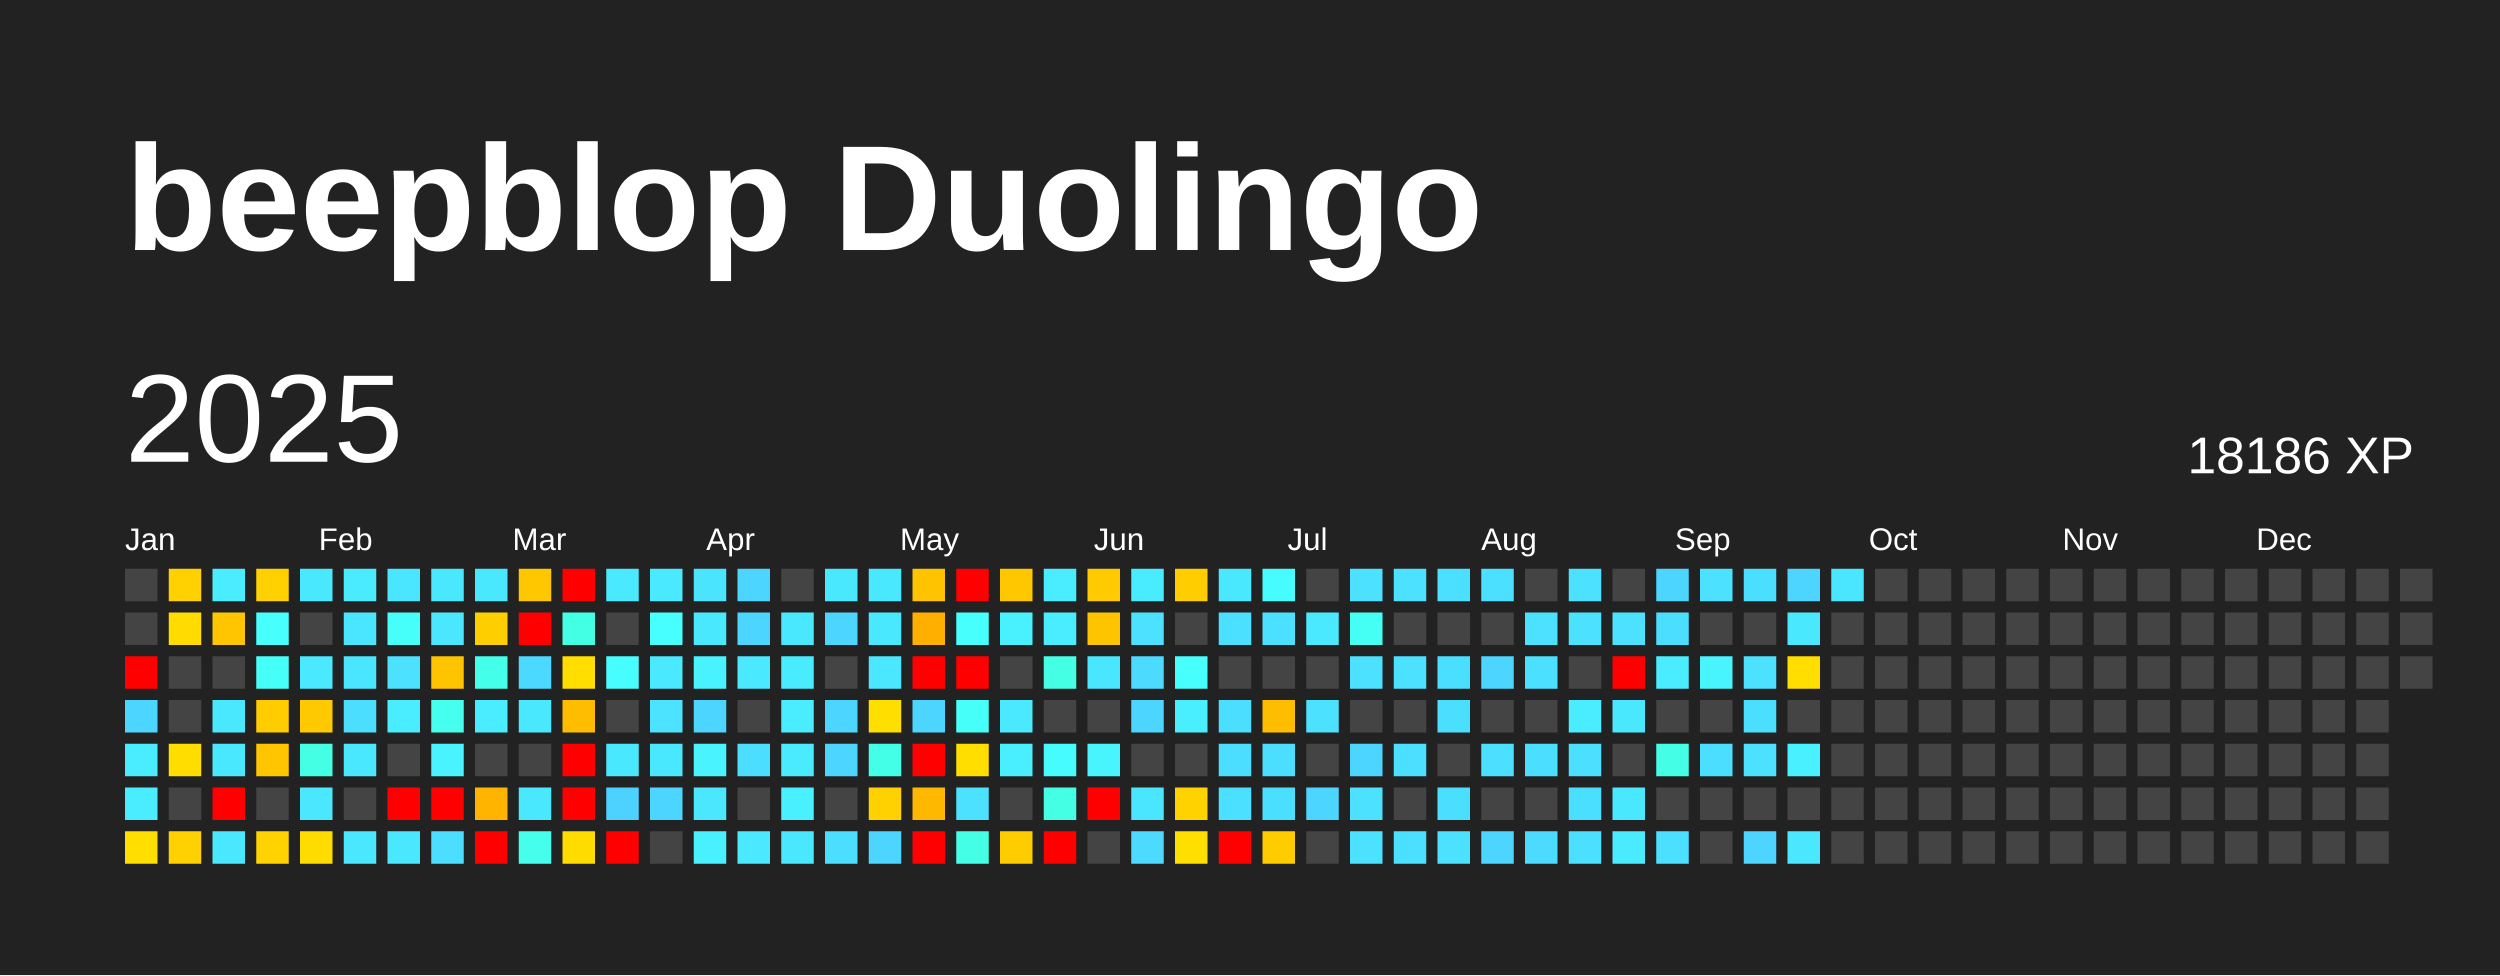
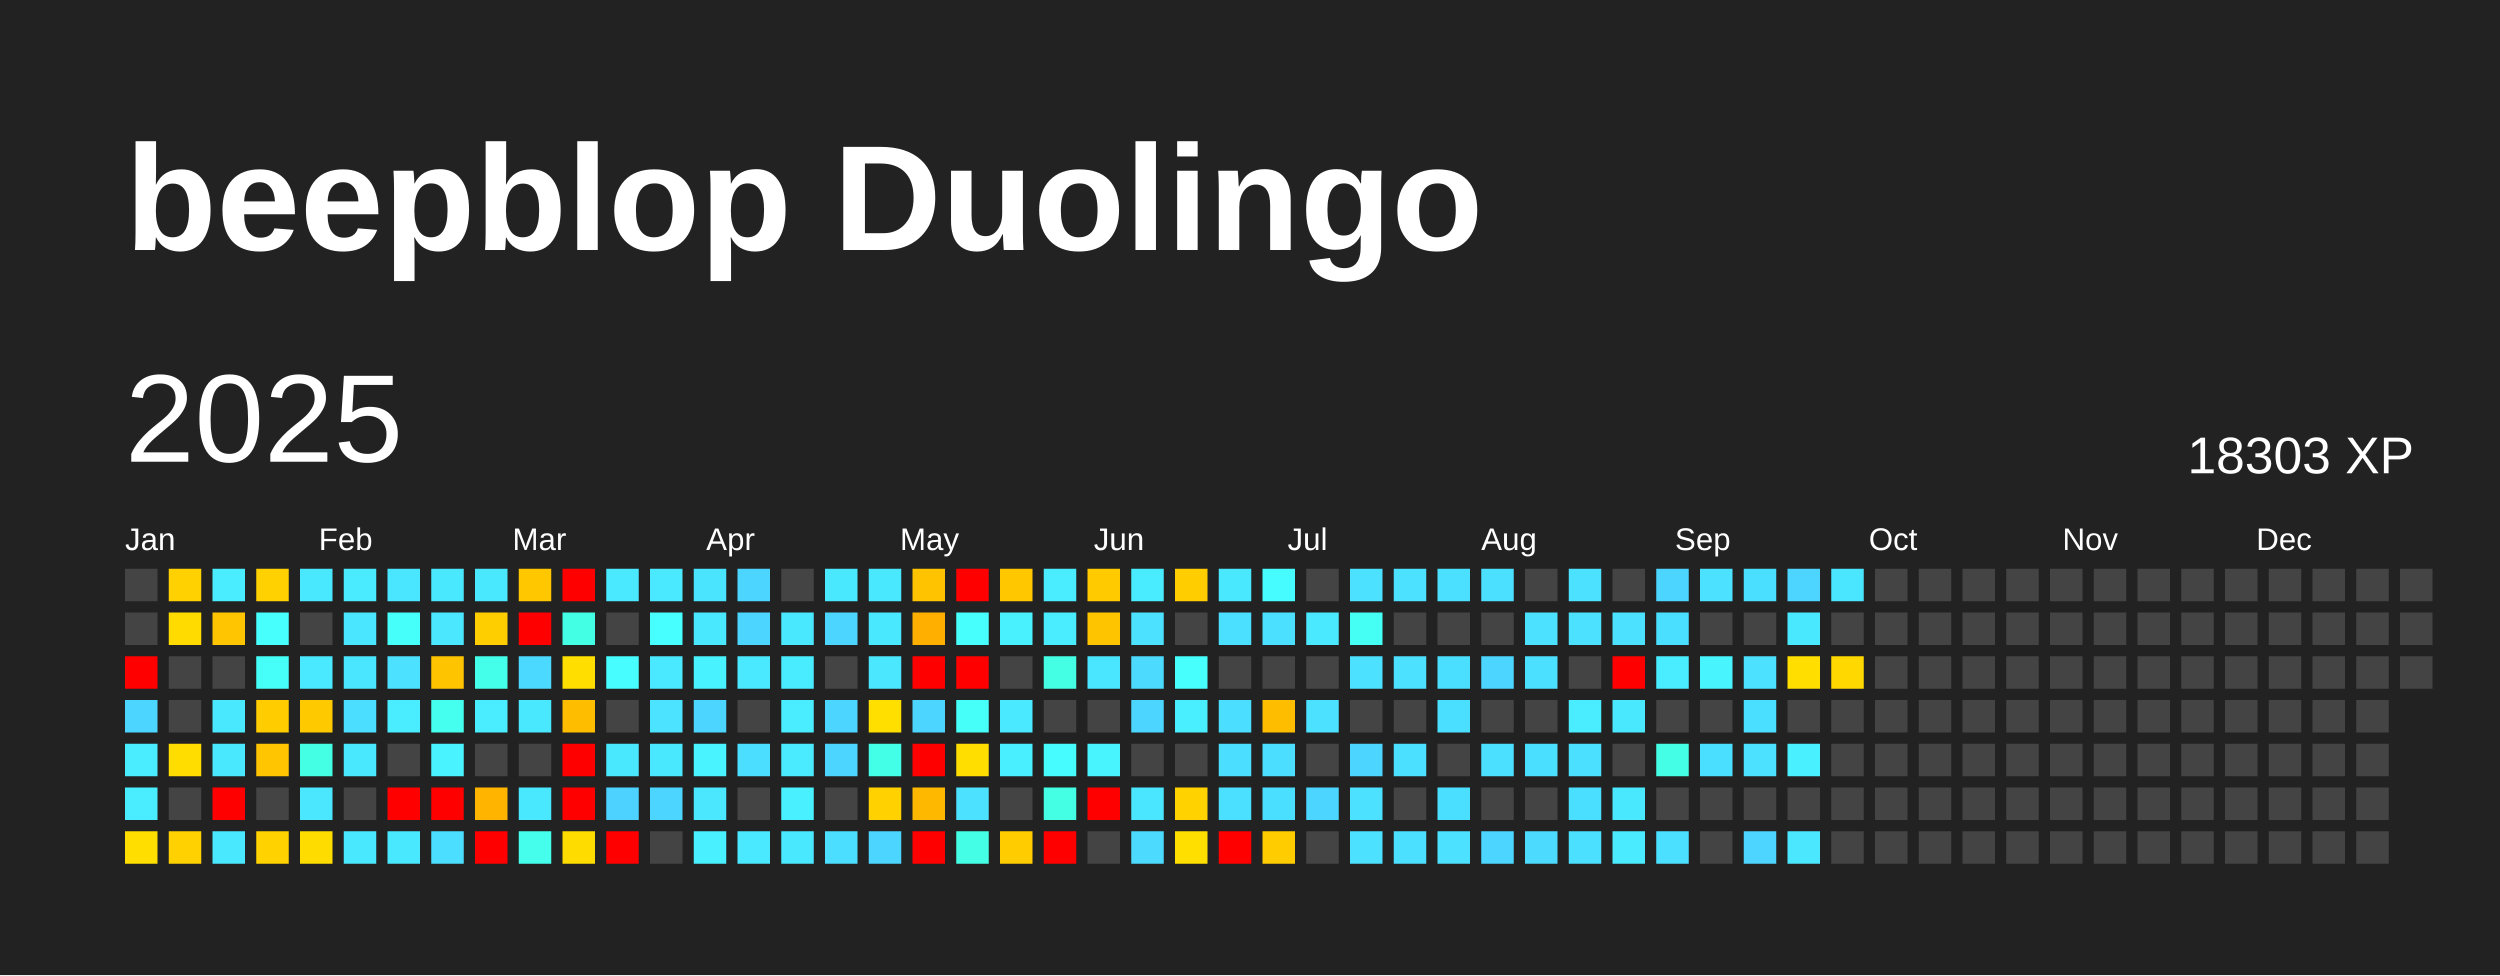
<svg xmlns="http://www.w3.org/2000/svg" baseProfile="full" height="78mm" version="1.1" viewBox="0,0,200,78" width="200mm">
  <defs />
  <rect fill="#222222" height="78" width="200" x="0" y="0" />
  <text fill="#FFFFFF" style="font-size:12px; font-family:Arial; font-weight:bold;" x="10" y="20">beepblop Duolingo</text>
  <text dominant-baseline="hanging" fill="#FFFFFF" style="font-size:10.0px; font-family:Arial;" x="10" y="30">2025</text>
-   <text dominant-baseline="hanging" fill="#FFFFFF" style="font-size:4.125px; font-family:Arial;" x="175" y="35">18186 XP</text>
+   <text dominant-baseline="hanging" fill="#FFFFFF" style="font-size:4.125px; font-family:Arial;" x="175" y="35">18303 XP</text>
  <text fill="#FFFFFF" style="font-size:2.5px; font-family:Arial" x="10.0" y="44">Jan</text>
  <text fill="#FFFFFF" style="font-size:2.5px; font-family:Arial" x="25.5" y="44">Feb</text>
  <text fill="#FFFFFF" style="font-size:2.5px; font-family:Arial" x="41.0" y="44">Mar</text>
  <text fill="#FFFFFF" style="font-size:2.5px; font-family:Arial" x="56.5" y="44">Apr</text>
  <text fill="#FFFFFF" style="font-size:2.5px; font-family:Arial" x="72.0" y="44">May</text>
  <text fill="#FFFFFF" style="font-size:2.5px; font-family:Arial" x="87.5" y="44">Jun</text>
  <text fill="#FFFFFF" style="font-size:2.5px; font-family:Arial" x="103.0" y="44">Jul</text>
  <text fill="#FFFFFF" style="font-size:2.5px; font-family:Arial" x="118.5" y="44">Aug</text>
  <text fill="#FFFFFF" style="font-size:2.5px; font-family:Arial" x="134.0" y="44">Sep</text>
  <text fill="#FFFFFF" style="font-size:2.5px; font-family:Arial" x="149.5" y="44">Oct</text>
  <text fill="#FFFFFF" style="font-size:2.5px; font-family:Arial" x="165.0" y="44">Nov</text>
  <text fill="#FFFFFF" style="font-size:2.5px; font-family:Arial" x="180.5" y="44">Dec</text>
  <rect fill="#444444" height="2.6" width="2.6" x="10.0" y="45.5" />
  <rect fill="#444444" height="2.6" width="2.6" x="10.0" y="49.0" />
  <rect fill="red" height="2.6" width="2.6" x="10.0" y="52.5" />
  <rect fill="#4cd6ff" height="2.6" width="2.6" x="10.0" y="56.0" />
  <rect fill="#49edff" height="2.6" width="2.6" x="10.0" y="59.5" />
  <rect fill="#49edff" height="2.6" width="2.6" x="10.0" y="63.0" />
  <rect fill="#ffde00" height="2.6" width="2.6" x="10.0" y="66.5" />
  <rect fill="#ffd100" height="2.6" width="2.6" x="13.5" y="45.5" />
  <rect fill="#ffdb00" height="2.6" width="2.6" x="13.5" y="49.0" />
  <rect fill="#444444" height="2.6" width="2.6" x="13.5" y="52.5" />
  <rect fill="#444444" height="2.6" width="2.6" x="13.5" y="56.0" />
  <rect fill="#ffdd00" height="2.6" width="2.6" x="13.5" y="59.5" />
  <rect fill="#444444" height="2.6" width="2.6" x="13.5" y="63.0" />
  <rect fill="#ffd100" height="2.6" width="2.6" x="13.5" y="66.5" />
  <rect fill="#49edff" height="2.6" width="2.6" x="17.0" y="45.5" />
  <rect fill="#ffc500" height="2.6" width="2.6" x="17.0" y="49.0" />
  <rect fill="#444444" height="2.6" width="2.6" x="17.0" y="52.5" />
  <rect fill="#4ae8ff" height="2.6" width="2.6" x="17.0" y="56.0" />
  <rect fill="#4ae8ff" height="2.6" width="2.6" x="17.0" y="59.5" />
  <rect fill="red" height="2.6" width="2.6" x="17.0" y="63.0" />
  <rect fill="#4ae8ff" height="2.6" width="2.6" x="17.0" y="66.5" />
  <rect fill="#ffd100" height="2.6" width="2.6" x="20.5" y="45.5" />
  <rect fill="#47fffc" height="2.6" width="2.6" x="20.5" y="49.0" />
  <rect fill="#46fff9" height="2.6" width="2.6" x="20.5" y="52.5" />
  <rect fill="#ffcc00" height="2.6" width="2.6" x="20.5" y="56.0" />
  <rect fill="#ffc500" height="2.6" width="2.6" x="20.5" y="59.5" />
  <rect fill="#444444" height="2.6" width="2.6" x="20.5" y="63.0" />
  <rect fill="#ffd200" height="2.6" width="2.6" x="20.5" y="66.5" />
  <rect fill="#4ae8ff" height="2.6" width="2.6" x="24.0" y="45.5" />
  <rect fill="#444444" height="2.6" width="2.6" x="24.0" y="49.0" />
  <rect fill="#4ae9ff" height="2.6" width="2.6" x="24.0" y="52.5" />
  <rect fill="#ffc900" height="2.6" width="2.6" x="24.0" y="56.0" />
  <rect fill="#44ffe4" height="2.6" width="2.6" x="24.0" y="59.5" />
  <rect fill="#4ae7ff" height="2.6" width="2.6" x="24.0" y="63.0" />
  <rect fill="#ffdc00" height="2.6" width="2.6" x="24.0" y="66.5" />
  <rect fill="#4aebff" height="2.6" width="2.6" x="27.5" y="45.5" />
  <rect fill="#4ae5ff" height="2.6" width="2.6" x="27.5" y="49.0" />
  <rect fill="#4ae6ff" height="2.6" width="2.6" x="27.5" y="52.5" />
  <rect fill="#4bdeff" height="2.6" width="2.6" x="27.5" y="56.0" />
  <rect fill="#4ae8ff" height="2.6" width="2.6" x="27.5" y="59.5" />
  <rect fill="#444444" height="2.6" width="2.6" x="27.5" y="63.0" />
  <rect fill="#4ae8ff" height="2.6" width="2.6" x="27.5" y="66.5" />
  <rect fill="#4ae5ff" height="2.6" width="2.6" x="31.0" y="45.5" />
  <rect fill="#46fffb" height="2.6" width="2.6" x="31.0" y="49.0" />
  <rect fill="#4be1ff" height="2.6" width="2.6" x="31.0" y="52.5" />
  <rect fill="#4aecff" height="2.6" width="2.6" x="31.0" y="56.0" />
  <rect fill="#444444" height="2.6" width="2.6" x="31.0" y="59.5" />
  <rect fill="red" height="2.6" width="2.6" x="31.0" y="63.0" />
  <rect fill="#4ae8ff" height="2.6" width="2.6" x="31.0" y="66.5" />
  <rect fill="#4ae8ff" height="2.6" width="2.6" x="34.5" y="45.5" />
  <rect fill="#4ae7ff" height="2.6" width="2.6" x="34.5" y="49.0" />
  <rect fill="#ffc400" height="2.6" width="2.6" x="34.5" y="52.5" />
  <rect fill="#45ffef" height="2.6" width="2.6" x="34.5" y="56.0" />
  <rect fill="#49f3ff" height="2.6" width="2.6" x="34.5" y="59.5" />
  <rect fill="red" height="2.6" width="2.6" x="34.5" y="63.0" />
  <rect fill="#4bdeff" height="2.6" width="2.6" x="34.5" y="66.5" />
  <rect fill="#4ae8ff" height="2.6" width="2.6" x="38.0" y="45.5" />
  <rect fill="#ffce00" height="2.6" width="2.6" x="38.0" y="49.0" />
  <rect fill="#44ffea" height="2.6" width="2.6" x="38.0" y="52.5" />
  <rect fill="#49edff" height="2.6" width="2.6" x="38.0" y="56.0" />
  <rect fill="#444444" height="2.6" width="2.6" x="38.0" y="59.5" />
  <rect fill="#ffb400" height="2.6" width="2.6" x="38.0" y="63.0" />
  <rect fill="red" height="2.6" width="2.6" x="38.0" y="66.5" />
  <rect fill="#ffc700" height="2.6" width="2.6" x="41.5" y="45.5" />
  <rect fill="red" height="2.6" width="2.6" x="41.5" y="49.0" />
  <rect fill="#4cd9ff" height="2.6" width="2.6" x="41.5" y="52.5" />
  <rect fill="#4ae8ff" height="2.6" width="2.6" x="41.5" y="56.0" />
  <rect fill="#444444" height="2.6" width="2.6" x="41.5" y="59.5" />
  <rect fill="#4ae8ff" height="2.6" width="2.6" x="41.5" y="63.0" />
  <rect fill="#45ffec" height="2.6" width="2.6" x="41.5" y="66.5" />
  <rect fill="red" height="2.6" width="2.6" x="45.0" y="45.5" />
  <rect fill="#43ffe3" height="2.6" width="2.6" x="45.0" y="49.0" />
  <rect fill="#ffde00" height="2.6" width="2.6" x="45.0" y="52.5" />
  <rect fill="#ffbd00" height="2.6" width="2.6" x="45.0" y="56.0" />
  <rect fill="red" height="2.6" width="2.6" x="45.0" y="59.5" />
  <rect fill="red" height="2.6" width="2.6" x="45.0" y="63.0" />
  <rect fill="#ffdc00" height="2.6" width="2.6" x="45.0" y="66.5" />
  <rect fill="#4ae9ff" height="2.6" width="2.6" x="48.5" y="45.5" />
  <rect fill="#444444" height="2.6" width="2.6" x="48.5" y="49.0" />
  <rect fill="#47fdff" height="2.6" width="2.6" x="48.5" y="52.5" />
  <rect fill="#444444" height="2.6" width="2.6" x="48.5" y="56.0" />
  <rect fill="#4ae8ff" height="2.6" width="2.6" x="48.5" y="59.5" />
  <rect fill="#4dd2ff" height="2.6" width="2.6" x="48.5" y="63.0" />
  <rect fill="red" height="2.6" width="2.6" x="48.5" y="66.5" />
  <rect fill="#4ae9ff" height="2.6" width="2.6" x="52.0" y="45.5" />
  <rect fill="#47ffff" height="2.6" width="2.6" x="52.0" y="49.0" />
  <rect fill="#4ae9ff" height="2.6" width="2.6" x="52.0" y="52.5" />
  <rect fill="#4be3ff" height="2.6" width="2.6" x="52.0" y="56.0" />
  <rect fill="#4ae8ff" height="2.6" width="2.6" x="52.0" y="59.5" />
  <rect fill="#4cd6ff" height="2.6" width="2.6" x="52.0" y="63.0" />
  <rect fill="#444444" height="2.6" width="2.6" x="52.0" y="66.5" />
  <rect fill="#4be4ff" height="2.6" width="2.6" x="55.5" y="45.5" />
  <rect fill="#4ae8ff" height="2.6" width="2.6" x="55.5" y="49.0" />
  <rect fill="#49f2ff" height="2.6" width="2.6" x="55.5" y="52.5" />
  <rect fill="#4cd6ff" height="2.6" width="2.6" x="55.5" y="56.0" />
  <rect fill="#49f3ff" height="2.6" width="2.6" x="55.5" y="59.5" />
  <rect fill="#4ae7ff" height="2.6" width="2.6" x="55.5" y="63.0" />
  <rect fill="#49f0ff" height="2.6" width="2.6" x="55.5" y="66.5" />
  <rect fill="#4cd6ff" height="2.6" width="2.6" x="59.0" y="45.5" />
  <rect fill="#4cd6ff" height="2.6" width="2.6" x="59.0" y="49.0" />
  <rect fill="#4ae9ff" height="2.6" width="2.6" x="59.0" y="52.5" />
  <rect fill="#444444" height="2.6" width="2.6" x="59.0" y="56.0" />
  <rect fill="#4bdeff" height="2.6" width="2.6" x="59.0" y="59.5" />
  <rect fill="#444444" height="2.6" width="2.6" x="59.0" y="63.0" />
  <rect fill="#4ae9ff" height="2.6" width="2.6" x="59.0" y="66.5" />
  <rect fill="#444444" height="2.6" width="2.6" x="62.5" y="45.5" />
  <rect fill="#4ae8ff" height="2.6" width="2.6" x="62.5" y="49.0" />
  <rect fill="#49ecff" height="2.6" width="2.6" x="62.5" y="52.5" />
  <rect fill="#4aecff" height="2.6" width="2.6" x="62.5" y="56.0" />
  <rect fill="#4aebff" height="2.6" width="2.6" x="62.5" y="59.5" />
  <rect fill="#49f0ff" height="2.6" width="2.6" x="62.5" y="63.0" />
  <rect fill="#4ae8ff" height="2.6" width="2.6" x="62.5" y="66.5" />
  <rect fill="#4ae8ff" height="2.6" width="2.6" x="66.0" y="45.5" />
  <rect fill="#4cd6ff" height="2.6" width="2.6" x="66.0" y="49.0" />
  <rect fill="#444444" height="2.6" width="2.6" x="66.0" y="52.5" />
  <rect fill="#4cd6ff" height="2.6" width="2.6" x="66.0" y="56.0" />
  <rect fill="#4cd6ff" height="2.6" width="2.6" x="66.0" y="59.5" />
  <rect fill="#444444" height="2.6" width="2.6" x="66.0" y="63.0" />
  <rect fill="#4bdeff" height="2.6" width="2.6" x="66.0" y="66.5" />
  <rect fill="#4ae8ff" height="2.6" width="2.6" x="69.5" y="45.5" />
  <rect fill="#4ae8ff" height="2.6" width="2.6" x="69.5" y="49.0" />
  <rect fill="#4ae7ff" height="2.6" width="2.6" x="69.5" y="52.5" />
  <rect fill="#ffdf00" height="2.6" width="2.6" x="69.5" y="56.0" />
  <rect fill="#44ffe8" height="2.6" width="2.6" x="69.5" y="59.5" />
  <rect fill="#ffd100" height="2.6" width="2.6" x="69.5" y="63.0" />
  <rect fill="#4cd6ff" height="2.6" width="2.6" x="69.5" y="66.5" />
  <rect fill="#ffc300" height="2.6" width="2.6" x="73.0" y="45.5" />
  <rect fill="#ffaf00" height="2.6" width="2.6" x="73.0" y="49.0" />
  <rect fill="red" height="2.6" width="2.6" x="73.0" y="52.5" />
  <rect fill="#4cd6ff" height="2.6" width="2.6" x="73.0" y="56.0" />
  <rect fill="red" height="2.6" width="2.6" x="73.0" y="59.5" />
  <rect fill="#ffb800" height="2.6" width="2.6" x="73.0" y="63.0" />
  <rect fill="red" height="2.6" width="2.6" x="73.0" y="66.5" />
  <rect fill="red" height="2.6" width="2.6" x="76.5" y="45.5" />
  <rect fill="#47fffc" height="2.6" width="2.6" x="76.5" y="49.0" />
  <rect fill="red" height="2.6" width="2.6" x="76.5" y="52.5" />
  <rect fill="#46fff8" height="2.6" width="2.6" x="76.5" y="56.0" />
  <rect fill="#ffde00" height="2.6" width="2.6" x="76.5" y="59.5" />
  <rect fill="#4be1ff" height="2.6" width="2.6" x="76.5" y="63.0" />
  <rect fill="#44ffe6" height="2.6" width="2.6" x="76.5" y="66.5" />
  <rect fill="#ffc700" height="2.6" width="2.6" x="80.0" y="45.5" />
  <rect fill="#49f1ff" height="2.6" width="2.6" x="80.0" y="49.0" />
  <rect fill="#444444" height="2.6" width="2.6" x="80.0" y="52.5" />
  <rect fill="#4ae9ff" height="2.6" width="2.6" x="80.0" y="56.0" />
  <rect fill="#49efff" height="2.6" width="2.6" x="80.0" y="59.5" />
  <rect fill="#444444" height="2.6" width="2.6" x="80.0" y="63.0" />
  <rect fill="#ffcc00" height="2.6" width="2.6" x="80.0" y="66.5" />
  <rect fill="#4aecff" height="2.6" width="2.6" x="83.5" y="45.5" />
  <rect fill="#4aecff" height="2.6" width="2.6" x="83.5" y="49.0" />
  <rect fill="#44ffe4" height="2.6" width="2.6" x="83.5" y="52.5" />
  <rect fill="#444444" height="2.6" width="2.6" x="83.5" y="56.0" />
  <rect fill="#47fcff" height="2.6" width="2.6" x="83.5" y="59.5" />
  <rect fill="#44ffe4" height="2.6" width="2.6" x="83.5" y="63.0" />
  <rect fill="red" height="2.6" width="2.6" x="83.5" y="66.5" />
  <rect fill="#ffca00" height="2.6" width="2.6" x="87.0" y="45.5" />
  <rect fill="#ffc400" height="2.6" width="2.6" x="87.0" y="49.0" />
  <rect fill="#4ae5ff" height="2.6" width="2.6" x="87.0" y="52.5" />
  <rect fill="#444444" height="2.6" width="2.6" x="87.0" y="56.0" />
  <rect fill="#48f5ff" height="2.6" width="2.6" x="87.0" y="59.5" />
  <rect fill="red" height="2.6" width="2.6" x="87.0" y="63.0" />
  <rect fill="#444444" height="2.6" width="2.6" x="87.0" y="66.5" />
  <rect fill="#49ecff" height="2.6" width="2.6" x="90.5" y="45.5" />
  <rect fill="#4be1ff" height="2.6" width="2.6" x="90.5" y="49.0" />
  <rect fill="#4cdaff" height="2.6" width="2.6" x="90.5" y="52.5" />
  <rect fill="#4cd6ff" height="2.6" width="2.6" x="90.5" y="56.0" />
  <rect fill="#444444" height="2.6" width="2.6" x="90.5" y="59.5" />
  <rect fill="#4ae5ff" height="2.6" width="2.6" x="90.5" y="63.0" />
  <rect fill="#4cdaff" height="2.6" width="2.6" x="90.5" y="66.5" />
  <rect fill="#ffcd00" height="2.6" width="2.6" x="94.0" y="45.5" />
  <rect fill="#444444" height="2.6" width="2.6" x="94.0" y="49.0" />
  <rect fill="#47fffd" height="2.6" width="2.6" x="94.0" y="52.5" />
  <rect fill="#49efff" height="2.6" width="2.6" x="94.0" y="56.0" />
  <rect fill="#444444" height="2.6" width="2.6" x="94.0" y="59.5" />
  <rect fill="#ffd200" height="2.6" width="2.6" x="94.0" y="63.0" />
  <rect fill="#ffdf00" height="2.6" width="2.6" x="94.0" y="66.5" />
  <rect fill="#4ae8ff" height="2.6" width="2.6" x="97.5" y="45.5" />
  <rect fill="#4be0ff" height="2.6" width="2.6" x="97.5" y="49.0" />
  <rect fill="#444444" height="2.6" width="2.6" x="97.5" y="52.5" />
  <rect fill="#4bdeff" height="2.6" width="2.6" x="97.5" y="56.0" />
  <rect fill="#4bdeff" height="2.6" width="2.6" x="97.5" y="59.5" />
  <rect fill="#4be0ff" height="2.6" width="2.6" x="97.5" y="63.0" />
  <rect fill="red" height="2.6" width="2.6" x="97.5" y="66.5" />
  <rect fill="#47fcff" height="2.6" width="2.6" x="101.0" y="45.5" />
  <rect fill="#4be0ff" height="2.6" width="2.6" x="101.0" y="49.0" />
  <rect fill="#444444" height="2.6" width="2.6" x="101.0" y="52.5" />
  <rect fill="#ffbd00" height="2.6" width="2.6" x="101.0" y="56.0" />
  <rect fill="#4bdeff" height="2.6" width="2.6" x="101.0" y="59.5" />
  <rect fill="#4bdfff" height="2.6" width="2.6" x="101.0" y="63.0" />
  <rect fill="#ffcc00" height="2.6" width="2.6" x="101.0" y="66.5" />
  <rect fill="#444444" height="2.6" width="2.6" x="104.5" y="45.5" />
  <rect fill="#4ae9ff" height="2.6" width="2.6" x="104.5" y="49.0" />
  <rect fill="#444444" height="2.6" width="2.6" x="104.5" y="52.5" />
  <rect fill="#4be1ff" height="2.6" width="2.6" x="104.5" y="56.0" />
  <rect fill="#444444" height="2.6" width="2.6" x="104.5" y="59.5" />
  <rect fill="#4cd6ff" height="2.6" width="2.6" x="104.5" y="63.0" />
  <rect fill="#444444" height="2.6" width="2.6" x="104.5" y="66.5" />
  <rect fill="#4be1ff" height="2.6" width="2.6" x="108.0" y="45.5" />
  <rect fill="#46fff4" height="2.6" width="2.6" x="108.0" y="49.0" />
  <rect fill="#4be1ff" height="2.6" width="2.6" x="108.0" y="52.5" />
  <rect fill="#444444" height="2.6" width="2.6" x="108.0" y="56.0" />
  <rect fill="#4cd6ff" height="2.6" width="2.6" x="108.0" y="59.5" />
  <rect fill="#4be1ff" height="2.6" width="2.6" x="108.0" y="63.0" />
  <rect fill="#4be1ff" height="2.6" width="2.6" x="108.0" y="66.5" />
  <rect fill="#4be1ff" height="2.6" width="2.6" x="111.5" y="45.5" />
  <rect fill="#444444" height="2.6" width="2.6" x="111.5" y="49.0" />
  <rect fill="#4be1ff" height="2.6" width="2.6" x="111.5" y="52.5" />
  <rect fill="#444444" height="2.6" width="2.6" x="111.5" y="56.0" />
  <rect fill="#4be0ff" height="2.6" width="2.6" x="111.5" y="59.5" />
  <rect fill="#444444" height="2.6" width="2.6" x="111.5" y="63.0" />
  <rect fill="#4be0ff" height="2.6" width="2.6" x="111.5" y="66.5" />
  <rect fill="#4be0ff" height="2.6" width="2.6" x="115.0" y="45.5" />
  <rect fill="#444444" height="2.6" width="2.6" x="115.0" y="49.0" />
  <rect fill="#4bdfff" height="2.6" width="2.6" x="115.0" y="52.5" />
  <rect fill="#4bdfff" height="2.6" width="2.6" x="115.0" y="56.0" />
  <rect fill="#444444" height="2.6" width="2.6" x="115.0" y="59.5" />
  <rect fill="#4bdfff" height="2.6" width="2.6" x="115.0" y="63.0" />
  <rect fill="#4be1ff" height="2.6" width="2.6" x="115.0" y="66.5" />
  <rect fill="#4be0ff" height="2.6" width="2.6" x="118.5" y="45.5" />
  <rect fill="#444444" height="2.6" width="2.6" x="118.5" y="49.0" />
  <rect fill="#4cd6ff" height="2.6" width="2.6" x="118.5" y="52.5" />
  <rect fill="#444444" height="2.6" width="2.6" x="118.5" y="56.0" />
  <rect fill="#4be0ff" height="2.6" width="2.6" x="118.5" y="59.5" />
  <rect fill="#444444" height="2.6" width="2.6" x="118.5" y="63.0" />
  <rect fill="#4cd6ff" height="2.6" width="2.6" x="118.5" y="66.5" />
  <rect fill="#444444" height="2.6" width="2.6" x="122.0" y="45.5" />
  <rect fill="#4be1ff" height="2.6" width="2.6" x="122.0" y="49.0" />
  <rect fill="#4be0ff" height="2.6" width="2.6" x="122.0" y="52.5" />
  <rect fill="#444444" height="2.6" width="2.6" x="122.0" y="56.0" />
  <rect fill="#4bdfff" height="2.6" width="2.6" x="122.0" y="59.5" />
  <rect fill="#444444" height="2.6" width="2.6" x="122.0" y="63.0" />
  <rect fill="#4cdaff" height="2.6" width="2.6" x="122.0" y="66.5" />
  <rect fill="#4be1ff" height="2.6" width="2.6" x="125.5" y="45.5" />
  <rect fill="#4be1ff" height="2.6" width="2.6" x="125.5" y="49.0" />
  <rect fill="#444444" height="2.6" width="2.6" x="125.5" y="52.5" />
  <rect fill="#49edff" height="2.6" width="2.6" x="125.5" y="56.0" />
  <rect fill="#4be0ff" height="2.6" width="2.6" x="125.5" y="59.5" />
  <rect fill="#4bdfff" height="2.6" width="2.6" x="125.5" y="63.0" />
  <rect fill="#4be0ff" height="2.6" width="2.6" x="125.5" y="66.5" />
  <rect fill="#444444" height="2.6" width="2.6" x="129.0" y="45.5" />
  <rect fill="#4be1ff" height="2.6" width="2.6" x="129.0" y="49.0" />
  <rect fill="red" height="2.6" width="2.6" x="129.0" y="52.5" />
  <rect fill="#4ae8ff" height="2.6" width="2.6" x="129.0" y="56.0" />
  <rect fill="#444444" height="2.6" width="2.6" x="129.0" y="59.5" />
  <rect fill="#4ae8ff" height="2.6" width="2.6" x="129.0" y="63.0" />
  <rect fill="#4aebff" height="2.6" width="2.6" x="129.0" y="66.5" />
  <rect fill="#4cd6ff" height="2.6" width="2.6" x="132.5" y="45.5" />
  <rect fill="#4bdfff" height="2.6" width="2.6" x="132.5" y="49.0" />
  <rect fill="#49edff" height="2.6" width="2.6" x="132.5" y="52.5" />
  <rect fill="#444444" height="2.6" width="2.6" x="132.5" y="56.0" />
  <rect fill="#44ffe5" height="2.6" width="2.6" x="132.5" y="59.5" />
  <rect fill="#444444" height="2.6" width="2.6" x="132.5" y="63.0" />
  <rect fill="#4be0ff" height="2.6" width="2.6" x="132.5" y="66.5" />
  <rect fill="#4be1ff" height="2.6" width="2.6" x="136.0" y="45.5" />
  <rect fill="#444444" height="2.6" width="2.6" x="136.0" y="49.0" />
  <rect fill="#48f5ff" height="2.6" width="2.6" x="136.0" y="52.5" />
  <rect fill="#444444" height="2.6" width="2.6" x="136.0" y="56.0" />
  <rect fill="#4bdfff" height="2.6" width="2.6" x="136.0" y="59.5" />
  <rect fill="#444444" height="2.6" width="2.6" x="136.0" y="63.0" />
  <rect fill="#444444" height="2.6" width="2.6" x="136.0" y="66.5" />
  <rect fill="#4bdfff" height="2.6" width="2.6" x="139.5" y="45.5" />
  <rect fill="#444444" height="2.6" width="2.6" x="139.5" y="49.0" />
  <rect fill="#4be1ff" height="2.6" width="2.6" x="139.5" y="52.5" />
  <rect fill="#4bdfff" height="2.6" width="2.6" x="139.5" y="56.0" />
  <rect fill="#4be1ff" height="2.6" width="2.6" x="139.5" y="59.5" />
  <rect fill="#444444" height="2.6" width="2.6" x="139.5" y="63.0" />
  <rect fill="#4dd4ff" height="2.6" width="2.6" x="139.5" y="66.5" />
  <rect fill="#4dd4ff" height="2.6" width="2.6" x="143.0" y="45.5" />
  <rect fill="#4ae8ff" height="2.6" width="2.6" x="143.0" y="49.0" />
  <rect fill="#ffde00" height="2.6" width="2.6" x="143.0" y="52.5" />
  <rect fill="#444444" height="2.6" width="2.6" x="143.0" y="56.0" />
  <rect fill="#49f0ff" height="2.6" width="2.6" x="143.0" y="59.5" />
  <rect fill="#444444" height="2.6" width="2.6" x="143.0" y="63.0" />
  <rect fill="#4ae7ff" height="2.6" width="2.6" x="143.0" y="66.5" />
  <rect fill="#4ae5ff" height="2.6" width="2.6" x="146.5" y="45.5" />
  <rect fill="#444444" height="2.6" width="2.6" x="146.5" y="49.0" />
-   <rect fill="#444444" height="2.6" width="2.6" x="146.5" y="52.5" />
+   <rect fill="#ffd800" height="2.6" width="2.6" x="146.5" y="52.5" />
  <rect fill="#444444" height="2.6" width="2.6" x="146.5" y="56.0" />
  <rect fill="#444444" height="2.6" width="2.6" x="146.5" y="59.5" />
  <rect fill="#444444" height="2.6" width="2.6" x="146.5" y="63.0" />
  <rect fill="#444444" height="2.6" width="2.6" x="146.5" y="66.5" />
  <rect fill="#444444" height="2.6" width="2.6" x="150.0" y="45.5" />
  <rect fill="#444444" height="2.6" width="2.6" x="150.0" y="49.0" />
  <rect fill="#444444" height="2.6" width="2.6" x="150.0" y="52.5" />
  <rect fill="#444444" height="2.6" width="2.6" x="150.0" y="56.0" />
  <rect fill="#444444" height="2.6" width="2.6" x="150.0" y="59.5" />
  <rect fill="#444444" height="2.6" width="2.6" x="150.0" y="63.0" />
  <rect fill="#444444" height="2.6" width="2.6" x="150.0" y="66.5" />
  <rect fill="#444444" height="2.6" width="2.6" x="153.5" y="45.5" />
  <rect fill="#444444" height="2.6" width="2.6" x="153.5" y="49.0" />
  <rect fill="#444444" height="2.6" width="2.6" x="153.5" y="52.5" />
  <rect fill="#444444" height="2.6" width="2.6" x="153.5" y="56.0" />
  <rect fill="#444444" height="2.6" width="2.6" x="153.5" y="59.5" />
  <rect fill="#444444" height="2.6" width="2.6" x="153.5" y="63.0" />
  <rect fill="#444444" height="2.6" width="2.6" x="153.5" y="66.5" />
  <rect fill="#444444" height="2.6" width="2.6" x="157.0" y="45.5" />
  <rect fill="#444444" height="2.6" width="2.6" x="157.0" y="49.0" />
  <rect fill="#444444" height="2.6" width="2.6" x="157.0" y="52.5" />
  <rect fill="#444444" height="2.6" width="2.6" x="157.0" y="56.0" />
  <rect fill="#444444" height="2.6" width="2.6" x="157.0" y="59.5" />
  <rect fill="#444444" height="2.6" width="2.6" x="157.0" y="63.0" />
  <rect fill="#444444" height="2.6" width="2.6" x="157.0" y="66.5" />
  <rect fill="#444444" height="2.6" width="2.6" x="160.5" y="45.5" />
  <rect fill="#444444" height="2.6" width="2.6" x="160.5" y="49.0" />
  <rect fill="#444444" height="2.6" width="2.6" x="160.5" y="52.5" />
  <rect fill="#444444" height="2.6" width="2.6" x="160.5" y="56.0" />
  <rect fill="#444444" height="2.6" width="2.6" x="160.5" y="59.5" />
  <rect fill="#444444" height="2.6" width="2.6" x="160.5" y="63.0" />
  <rect fill="#444444" height="2.6" width="2.6" x="160.5" y="66.5" />
  <rect fill="#444444" height="2.6" width="2.6" x="164.0" y="45.5" />
  <rect fill="#444444" height="2.6" width="2.6" x="164.0" y="49.0" />
  <rect fill="#444444" height="2.6" width="2.6" x="164.0" y="52.5" />
  <rect fill="#444444" height="2.6" width="2.6" x="164.0" y="56.0" />
  <rect fill="#444444" height="2.6" width="2.6" x="164.0" y="59.5" />
  <rect fill="#444444" height="2.6" width="2.6" x="164.0" y="63.0" />
  <rect fill="#444444" height="2.6" width="2.6" x="164.0" y="66.5" />
  <rect fill="#444444" height="2.6" width="2.6" x="167.5" y="45.5" />
  <rect fill="#444444" height="2.6" width="2.6" x="167.5" y="49.0" />
  <rect fill="#444444" height="2.6" width="2.6" x="167.5" y="52.5" />
  <rect fill="#444444" height="2.6" width="2.6" x="167.5" y="56.0" />
  <rect fill="#444444" height="2.6" width="2.6" x="167.5" y="59.5" />
  <rect fill="#444444" height="2.6" width="2.6" x="167.5" y="63.0" />
  <rect fill="#444444" height="2.6" width="2.6" x="167.5" y="66.5" />
  <rect fill="#444444" height="2.6" width="2.6" x="171.0" y="45.5" />
  <rect fill="#444444" height="2.6" width="2.6" x="171.0" y="49.0" />
  <rect fill="#444444" height="2.6" width="2.6" x="171.0" y="52.5" />
  <rect fill="#444444" height="2.6" width="2.6" x="171.0" y="56.0" />
  <rect fill="#444444" height="2.6" width="2.6" x="171.0" y="59.5" />
  <rect fill="#444444" height="2.6" width="2.6" x="171.0" y="63.0" />
  <rect fill="#444444" height="2.6" width="2.6" x="171.0" y="66.5" />
  <rect fill="#444444" height="2.6" width="2.6" x="174.5" y="45.5" />
  <rect fill="#444444" height="2.6" width="2.6" x="174.5" y="49.0" />
  <rect fill="#444444" height="2.6" width="2.6" x="174.5" y="52.5" />
  <rect fill="#444444" height="2.6" width="2.6" x="174.5" y="56.0" />
  <rect fill="#444444" height="2.6" width="2.6" x="174.5" y="59.5" />
  <rect fill="#444444" height="2.6" width="2.6" x="174.5" y="63.0" />
  <rect fill="#444444" height="2.6" width="2.6" x="174.5" y="66.5" />
  <rect fill="#444444" height="2.6" width="2.6" x="178.0" y="45.5" />
  <rect fill="#444444" height="2.6" width="2.6" x="178.0" y="49.0" />
  <rect fill="#444444" height="2.6" width="2.6" x="178.0" y="52.5" />
  <rect fill="#444444" height="2.6" width="2.6" x="178.0" y="56.0" />
  <rect fill="#444444" height="2.6" width="2.6" x="178.0" y="59.5" />
  <rect fill="#444444" height="2.6" width="2.6" x="178.0" y="63.0" />
  <rect fill="#444444" height="2.6" width="2.6" x="178.0" y="66.5" />
  <rect fill="#444444" height="2.6" width="2.6" x="181.5" y="45.5" />
  <rect fill="#444444" height="2.6" width="2.6" x="181.5" y="49.0" />
  <rect fill="#444444" height="2.6" width="2.6" x="181.5" y="52.5" />
  <rect fill="#444444" height="2.6" width="2.6" x="181.5" y="56.0" />
  <rect fill="#444444" height="2.6" width="2.6" x="181.5" y="59.5" />
  <rect fill="#444444" height="2.6" width="2.6" x="181.5" y="63.0" />
  <rect fill="#444444" height="2.6" width="2.6" x="181.5" y="66.5" />
  <rect fill="#444444" height="2.6" width="2.6" x="185.0" y="45.5" />
  <rect fill="#444444" height="2.6" width="2.6" x="185.0" y="49.0" />
  <rect fill="#444444" height="2.6" width="2.6" x="185.0" y="52.5" />
  <rect fill="#444444" height="2.6" width="2.6" x="185.0" y="56.0" />
  <rect fill="#444444" height="2.6" width="2.6" x="185.0" y="59.5" />
  <rect fill="#444444" height="2.6" width="2.6" x="185.0" y="63.0" />
  <rect fill="#444444" height="2.6" width="2.6" x="185.0" y="66.5" />
  <rect fill="#444444" height="2.6" width="2.6" x="188.5" y="45.5" />
  <rect fill="#444444" height="2.6" width="2.6" x="188.5" y="49.0" />
  <rect fill="#444444" height="2.6" width="2.6" x="188.5" y="52.5" />
  <rect fill="#444444" height="2.6" width="2.6" x="188.5" y="56.0" />
  <rect fill="#444444" height="2.6" width="2.6" x="188.5" y="59.5" />
  <rect fill="#444444" height="2.6" width="2.6" x="188.5" y="63.0" />
  <rect fill="#444444" height="2.6" width="2.6" x="188.5" y="66.5" />
  <rect fill="#444444" height="2.6" width="2.6" x="192.0" y="45.5" />
  <rect fill="#444444" height="2.6" width="2.6" x="192.0" y="49.0" />
  <rect fill="#444444" height="2.6" width="2.6" x="192.0" y="52.5" />
</svg>
